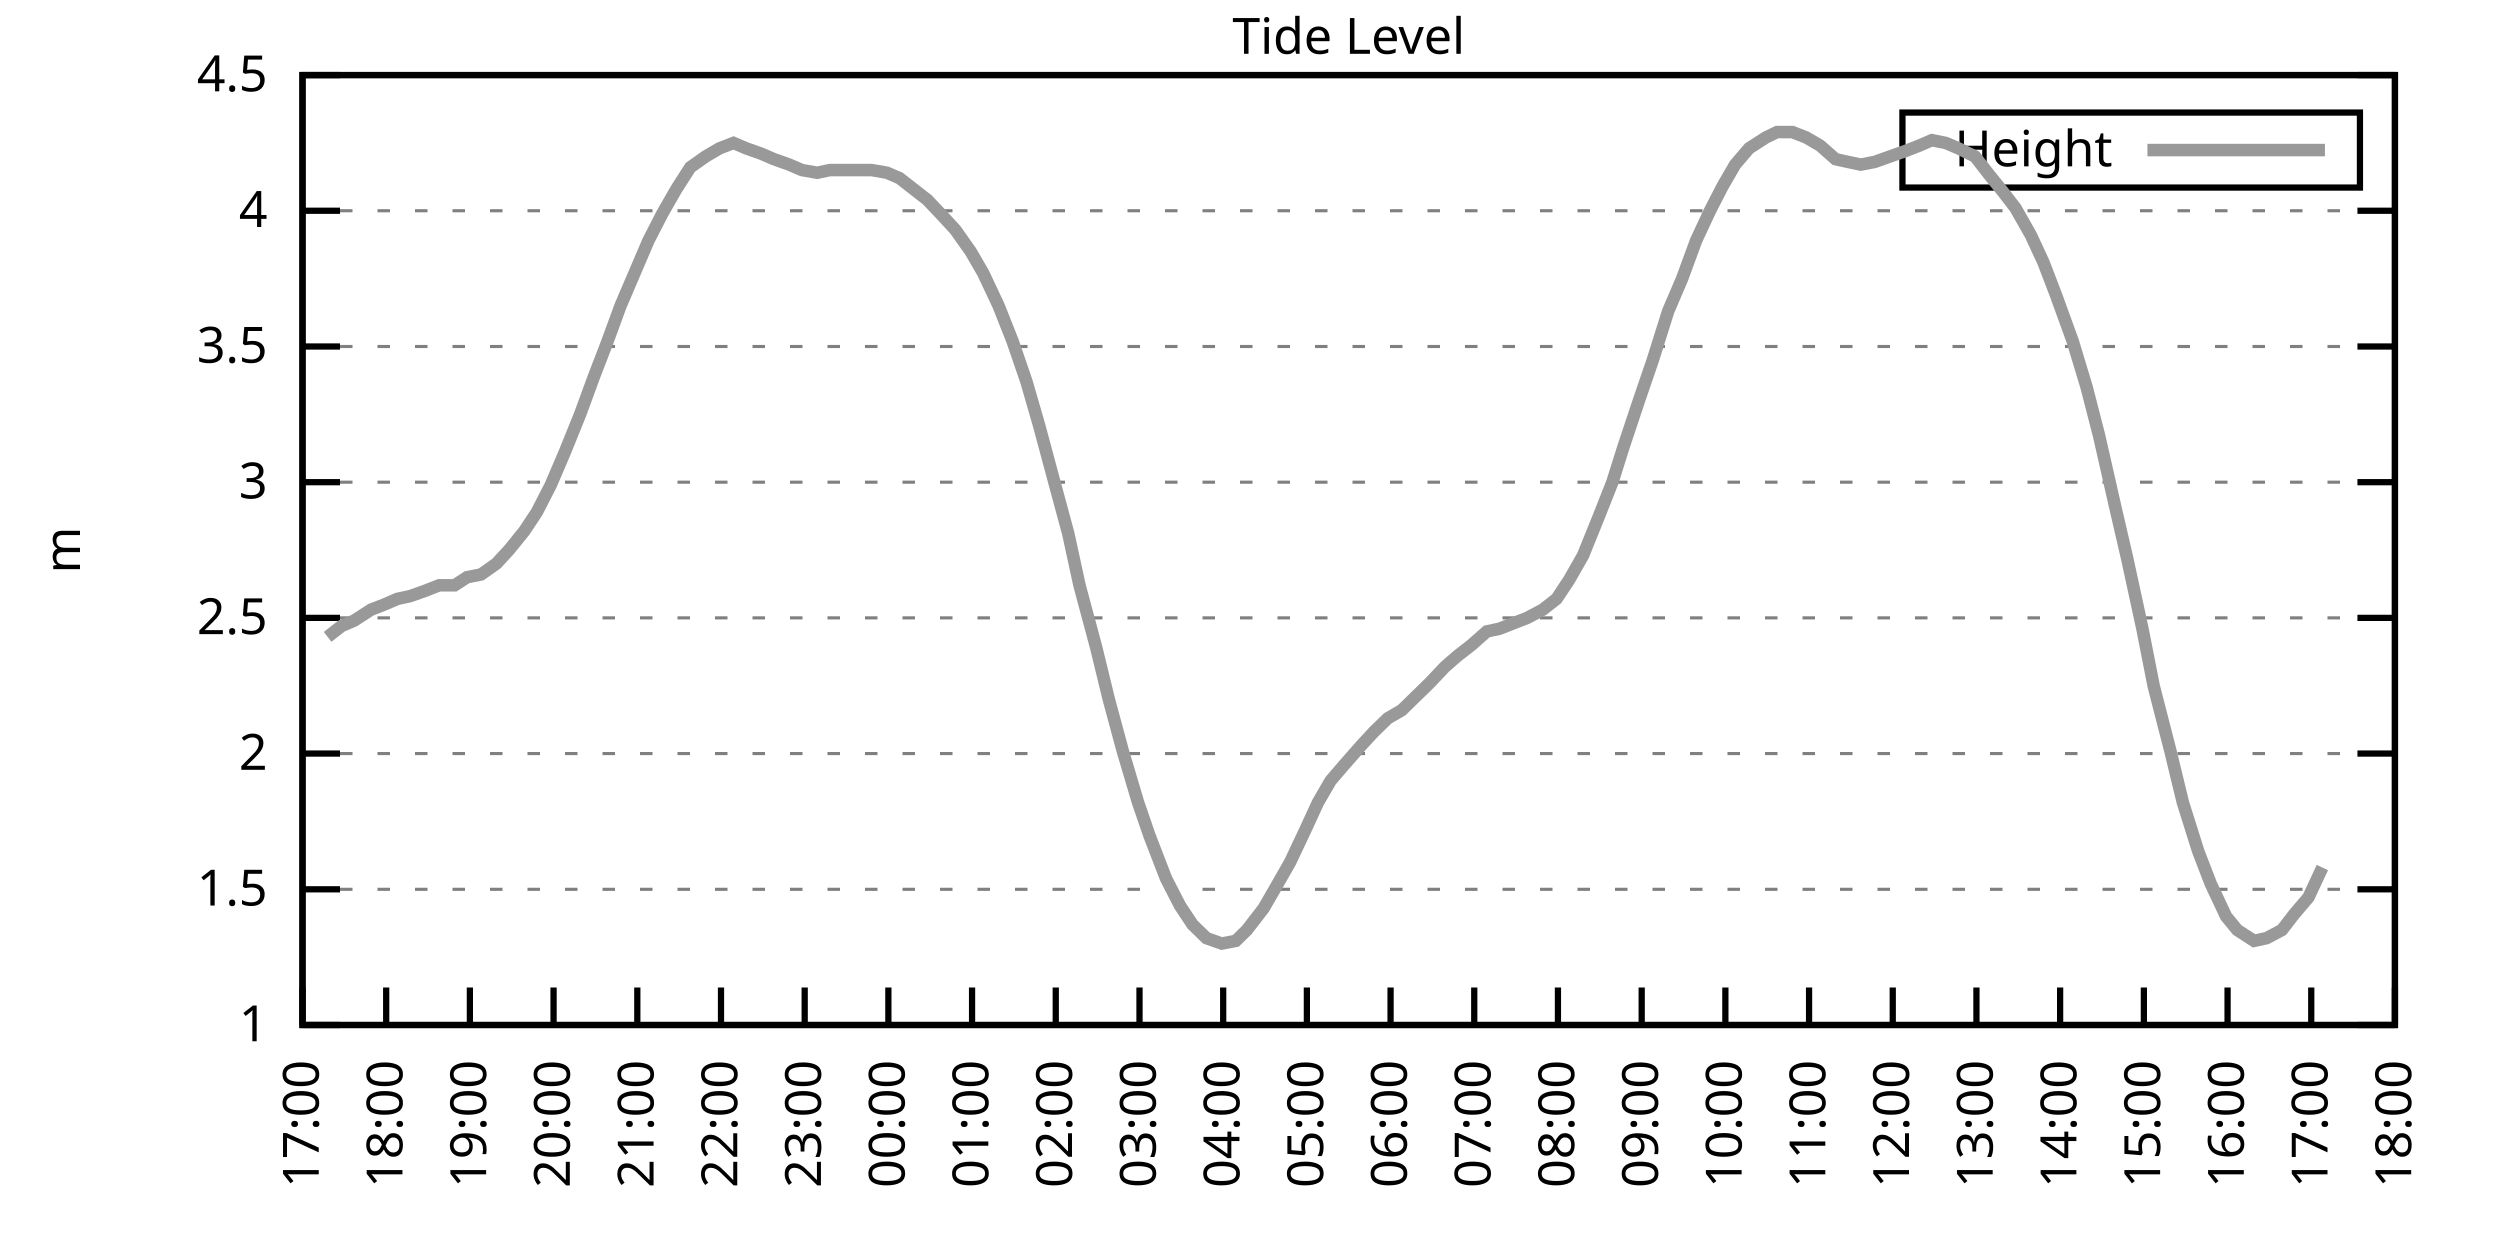
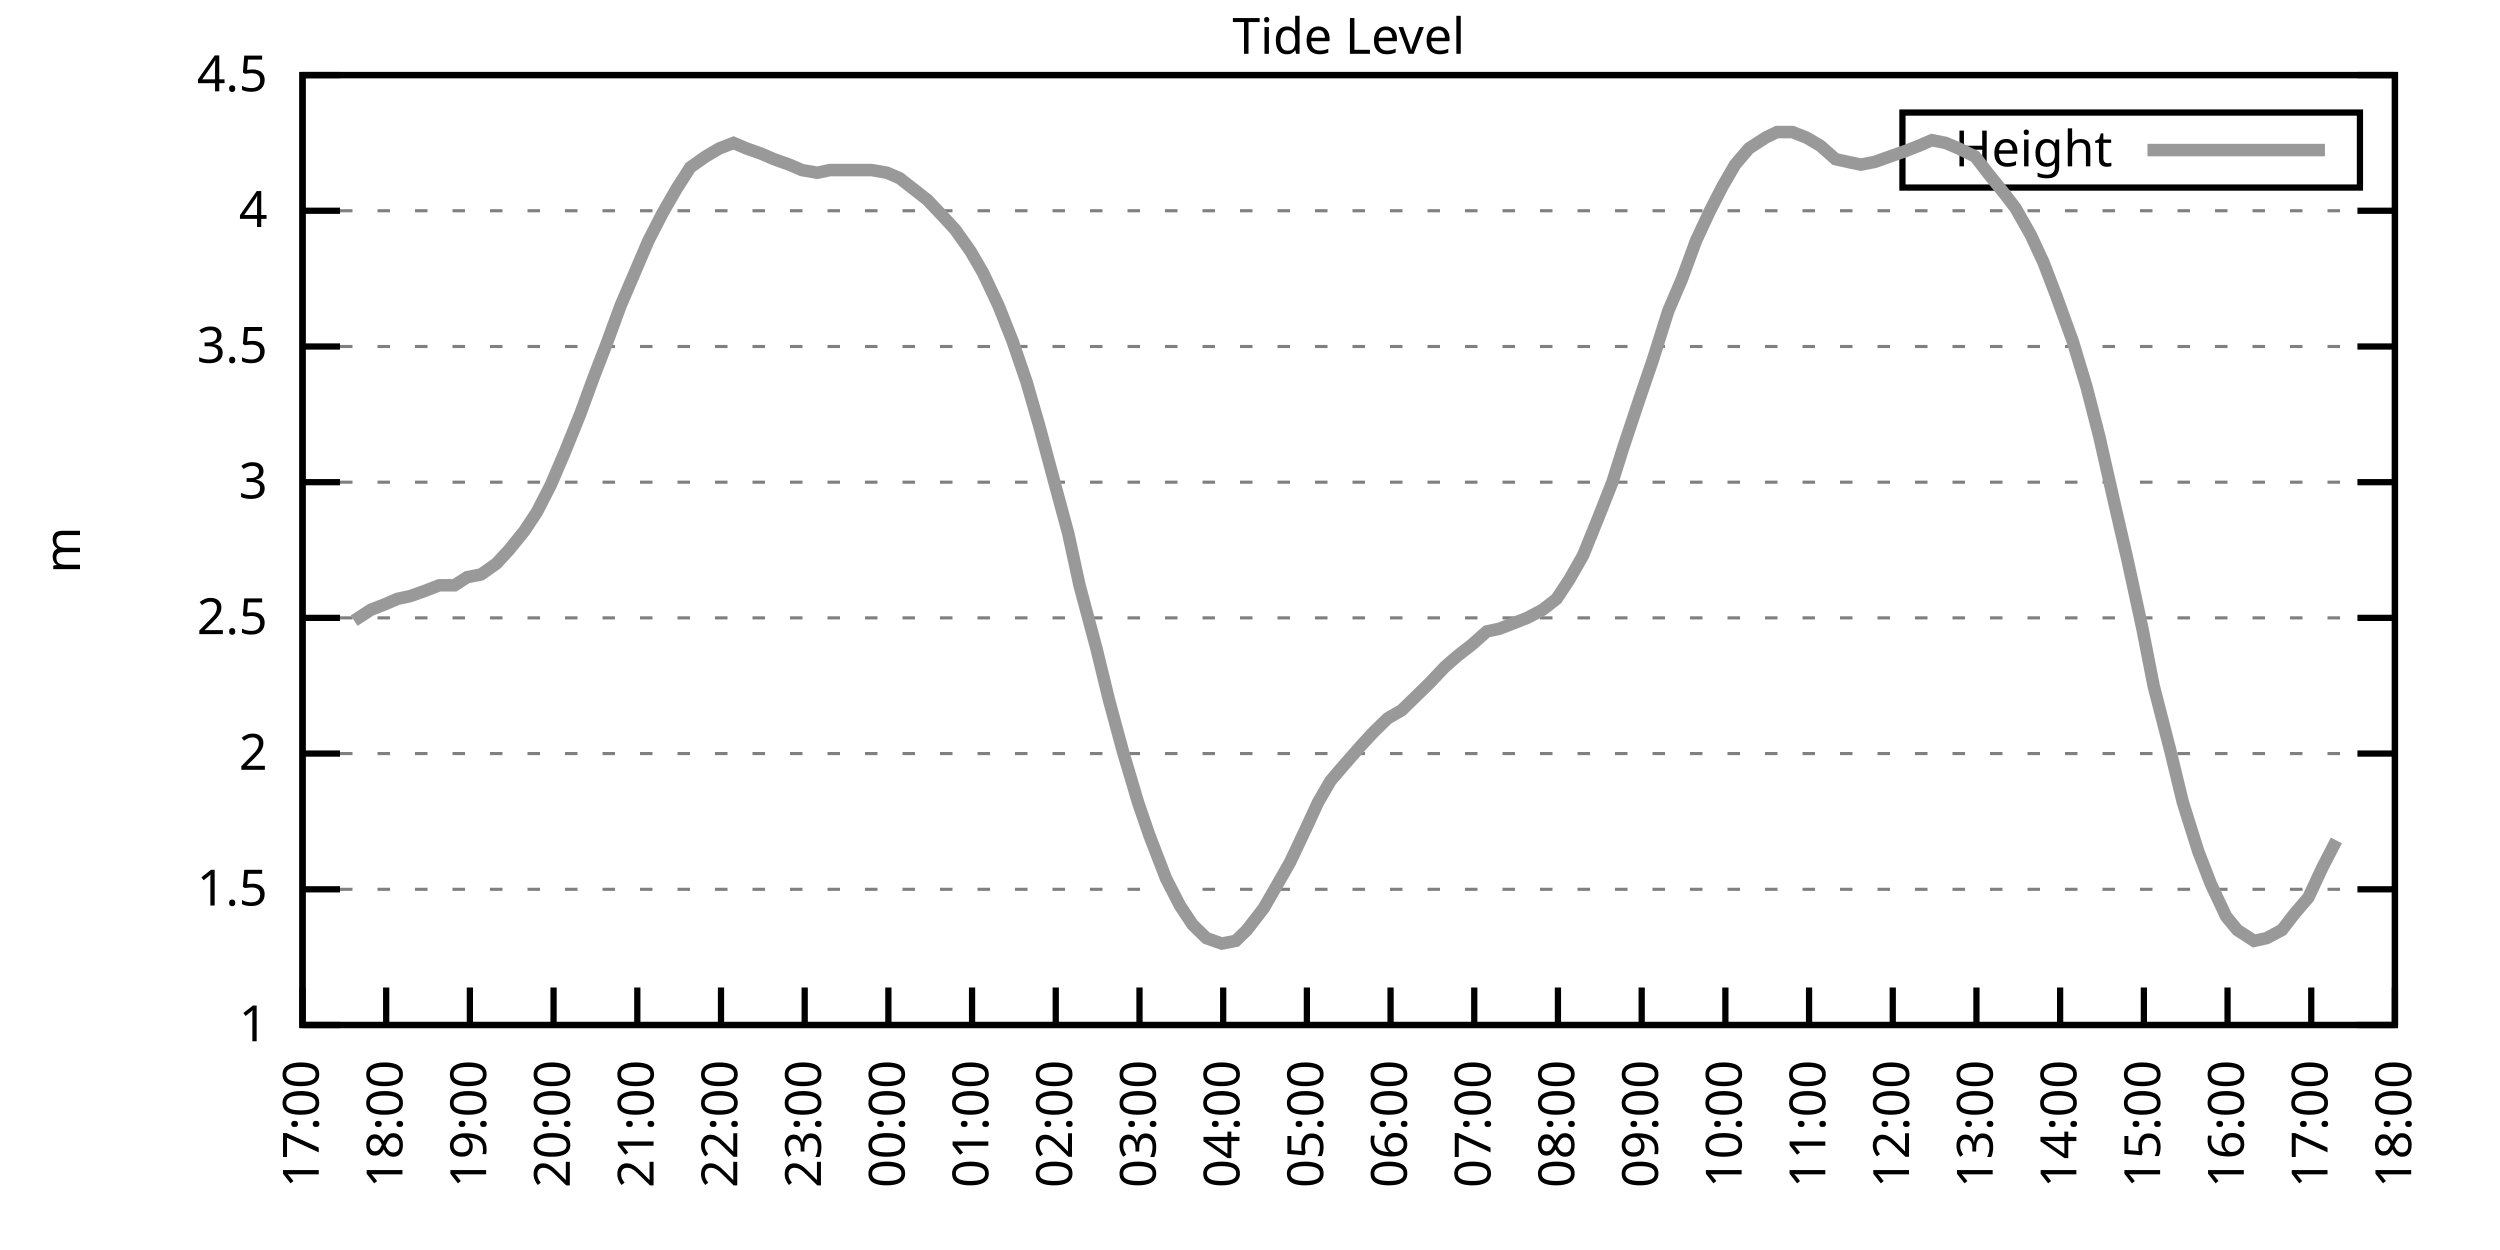
<svg xmlns="http://www.w3.org/2000/svg" xmlns:xlink="http://www.w3.org/1999/xlink" width="400" height="200" viewBox="0 0 400 200">
  <g id="gnuplot_canvas">
    <rect x="0" y="0" width="400" height="200" fill="none" />
    <defs>
      <circle id="gpDot" r="0.5" stroke-width="0.5" stroke="currentColor" />
      <path id="gpPt0" stroke-width="0.333" stroke="currentColor" d="M-1,0 h2 M0,-1 v2" />
      <path id="gpPt1" stroke-width="0.333" stroke="currentColor" d="M-1,-1 L1,1 M1,-1 L-1,1" />
      <path id="gpPt2" stroke-width="0.333" stroke="currentColor" d="M-1,0 L1,0 M0,-1 L0,1 M-1,-1 L1,1 M-1,1 L1,-1" />
      <rect id="gpPt3" stroke-width="0.333" stroke="currentColor" x="-1" y="-1" width="2" height="2" />
      <rect id="gpPt4" stroke-width="0.333" stroke="currentColor" fill="currentColor" x="-1" y="-1" width="2" height="2" />
      <circle id="gpPt5" stroke-width="0.333" stroke="currentColor" cx="0" cy="0" r="1" />
      <use xlink:href="#gpPt5" id="gpPt6" fill="currentColor" stroke="none" />
      <path id="gpPt7" stroke-width="0.333" stroke="currentColor" d="M0,-1.33 L-1.33,0.67 L1.33,0.67 z" />
      <use xlink:href="#gpPt7" id="gpPt8" fill="currentColor" stroke="none" />
      <use xlink:href="#gpPt7" id="gpPt9" stroke="currentColor" transform="rotate(180)" />
      <use xlink:href="#gpPt9" id="gpPt10" fill="currentColor" stroke="none" />
      <use xlink:href="#gpPt3" id="gpPt11" stroke="currentColor" transform="rotate(45)" />
      <use xlink:href="#gpPt11" id="gpPt12" fill="currentColor" stroke="none" />
      <path id="gpPt13" stroke-width="0.333" stroke="currentColor" d="M0,1.330 L1.265,0.411 L0.782,-1.067 L-0.782,-1.076 L-1.265,0.411 z" />
      <use xlink:href="#gpPt13" id="gpPt14" fill="currentColor" stroke="none" />
      <filter id="textbox" filterUnits="objectBoundingBox" x="0" y="0" height="1" width="1">
        <feFlood flood-color="white" flood-opacity="1" result="bgnd" />
        <feComposite in="SourceGraphic" in2="bgnd" operator="atop" />
      </filter>
      <filter id="greybox" filterUnits="objectBoundingBox" x="0" y="0" height="1" width="1">
        <feFlood flood-color="lightgrey" flood-opacity="1" result="grey" />
        <feComposite in="SourceGraphic" in2="grey" operator="atop" />
      </filter>
    </defs>
    <g fill="none" color="white" stroke="currentColor" stroke-width="1.00" stroke-linecap="butt" stroke-linejoin="miter">
</g>
    <g fill="none" color="black" stroke="currentColor" stroke-width="1.00" stroke-linecap="butt" stroke-linejoin="miter">
      <g stroke="none" shape-rendering="crispEdges">
        <polygon fill="rgb(255, 255, 255)" points="48.40,164.00 383.18,164.00 383.18,12.02 48.40,12.02 " />
      </g>
    </g>
    <g fill="none" color="black" stroke="currentColor" stroke-width="1.00" stroke-linecap="butt" stroke-linejoin="miter">
</g>
    <g fill="none" color="black" stroke="black" stroke-width="0.50" stroke-linecap="butt" stroke-linejoin="miter">
</g>
    <g fill="none" color="gray" stroke="currentColor" stroke-width="0.50" stroke-linecap="butt" stroke-linejoin="miter">
      <path stroke="gray" stroke-dasharray="2,4" class="gridline" d="M48.40,164.00 L383.19,164.00  " />
    </g>
    <g fill="none" color="gray" stroke="gray" stroke-width="1.00" stroke-linecap="butt" stroke-linejoin="miter">
</g>
    <g fill="none" color="black" stroke="currentColor" stroke-width="1.00" stroke-linecap="butt" stroke-linejoin="miter">
      <path stroke="black" d="M48.40,164.00 L54.40,164.00 M383.19,164.00 L377.19,164.00  " />
      <g transform="translate(42.80,166.60)" stroke="none" fill="black" font-family="Sans" font-size="8.00" text-anchor="end">
        <text>
          <tspan font-family="Sans"> 1</tspan>
        </text>
      </g>
    </g>
    <g fill="none" color="black" stroke="currentColor" stroke-width="1.00" stroke-linecap="butt" stroke-linejoin="miter">
</g>
    <g fill="none" color="black" stroke="black" stroke-width="0.50" stroke-linecap="butt" stroke-linejoin="miter">
</g>
    <g fill="none" color="gray" stroke="currentColor" stroke-width="0.50" stroke-linecap="butt" stroke-linejoin="miter">
      <path stroke="gray" stroke-dasharray="2,4" class="gridline" d="M48.40,142.29 L383.19,142.29  " />
    </g>
    <g fill="none" color="gray" stroke="gray" stroke-width="1.00" stroke-linecap="butt" stroke-linejoin="miter">
</g>
    <g fill="none" color="black" stroke="currentColor" stroke-width="1.00" stroke-linecap="butt" stroke-linejoin="miter">
      <path stroke="black" d="M48.40,142.29 L54.40,142.29 M383.19,142.29 L377.19,142.29  " />
      <g transform="translate(42.80,144.89)" stroke="none" fill="black" font-family="Sans" font-size="8.00" text-anchor="end">
        <text>
          <tspan font-family="Sans"> 1.5</tspan>
        </text>
      </g>
    </g>
    <g fill="none" color="black" stroke="currentColor" stroke-width="1.00" stroke-linecap="butt" stroke-linejoin="miter">
</g>
    <g fill="none" color="black" stroke="black" stroke-width="0.50" stroke-linecap="butt" stroke-linejoin="miter">
</g>
    <g fill="none" color="gray" stroke="currentColor" stroke-width="0.50" stroke-linecap="butt" stroke-linejoin="miter">
      <path stroke="gray" stroke-dasharray="2,4" class="gridline" d="M48.40,120.57 L383.19,120.57  " />
    </g>
    <g fill="none" color="gray" stroke="gray" stroke-width="1.00" stroke-linecap="butt" stroke-linejoin="miter">
</g>
    <g fill="none" color="black" stroke="currentColor" stroke-width="1.00" stroke-linecap="butt" stroke-linejoin="miter">
      <path stroke="black" d="M48.40,120.57 L54.40,120.57 M383.19,120.57 L377.19,120.57  " />
      <g transform="translate(42.80,123.17)" stroke="none" fill="black" font-family="Sans" font-size="8.00" text-anchor="end">
        <text>
          <tspan font-family="Sans"> 2</tspan>
        </text>
      </g>
    </g>
    <g fill="none" color="black" stroke="currentColor" stroke-width="1.00" stroke-linecap="butt" stroke-linejoin="miter">
</g>
    <g fill="none" color="black" stroke="black" stroke-width="0.50" stroke-linecap="butt" stroke-linejoin="miter">
</g>
    <g fill="none" color="gray" stroke="currentColor" stroke-width="0.50" stroke-linecap="butt" stroke-linejoin="miter">
      <path stroke="gray" stroke-dasharray="2,4" class="gridline" d="M48.40,98.86 L383.19,98.86  " />
    </g>
    <g fill="none" color="gray" stroke="gray" stroke-width="1.00" stroke-linecap="butt" stroke-linejoin="miter">
</g>
    <g fill="none" color="black" stroke="currentColor" stroke-width="1.00" stroke-linecap="butt" stroke-linejoin="miter">
      <path stroke="black" d="M48.40,98.86 L54.40,98.86 M383.19,98.86 L377.19,98.86  " />
      <g transform="translate(42.80,101.46)" stroke="none" fill="black" font-family="Sans" font-size="8.00" text-anchor="end">
        <text>
          <tspan font-family="Sans"> 2.5</tspan>
        </text>
      </g>
    </g>
    <g fill="none" color="black" stroke="currentColor" stroke-width="1.00" stroke-linecap="butt" stroke-linejoin="miter">
</g>
    <g fill="none" color="black" stroke="black" stroke-width="0.50" stroke-linecap="butt" stroke-linejoin="miter">
</g>
    <g fill="none" color="gray" stroke="currentColor" stroke-width="0.50" stroke-linecap="butt" stroke-linejoin="miter">
      <path stroke="gray" stroke-dasharray="2,4" class="gridline" d="M48.40,77.15 L383.19,77.15  " />
    </g>
    <g fill="none" color="gray" stroke="gray" stroke-width="1.00" stroke-linecap="butt" stroke-linejoin="miter">
</g>
    <g fill="none" color="black" stroke="currentColor" stroke-width="1.00" stroke-linecap="butt" stroke-linejoin="miter">
      <path stroke="black" d="M48.40,77.15 L54.40,77.15 M383.19,77.15 L377.19,77.15  " />
      <g transform="translate(42.80,79.75)" stroke="none" fill="black" font-family="Sans" font-size="8.00" text-anchor="end">
        <text>
          <tspan font-family="Sans"> 3</tspan>
        </text>
      </g>
    </g>
    <g fill="none" color="black" stroke="currentColor" stroke-width="1.00" stroke-linecap="butt" stroke-linejoin="miter">
</g>
    <g fill="none" color="black" stroke="black" stroke-width="0.50" stroke-linecap="butt" stroke-linejoin="miter">
</g>
    <g fill="none" color="gray" stroke="currentColor" stroke-width="0.50" stroke-linecap="butt" stroke-linejoin="miter">
      <path stroke="gray" stroke-dasharray="2,4" class="gridline" d="M48.40,55.44 L383.19,55.44  " />
    </g>
    <g fill="none" color="gray" stroke="gray" stroke-width="1.00" stroke-linecap="butt" stroke-linejoin="miter">
</g>
    <g fill="none" color="black" stroke="currentColor" stroke-width="1.00" stroke-linecap="butt" stroke-linejoin="miter">
      <path stroke="black" d="M48.40,55.44 L54.40,55.44 M383.19,55.44 L377.19,55.44  " />
      <g transform="translate(42.80,58.04)" stroke="none" fill="black" font-family="Sans" font-size="8.00" text-anchor="end">
        <text>
          <tspan font-family="Sans"> 3.5</tspan>
        </text>
      </g>
    </g>
    <g fill="none" color="black" stroke="currentColor" stroke-width="1.00" stroke-linecap="butt" stroke-linejoin="miter">
</g>
    <g fill="none" color="black" stroke="black" stroke-width="0.50" stroke-linecap="butt" stroke-linejoin="miter">
</g>
    <g fill="none" color="gray" stroke="currentColor" stroke-width="0.50" stroke-linecap="butt" stroke-linejoin="miter">
      <path stroke="gray" stroke-dasharray="2,4" class="gridline" d="M48.40,33.72 L383.19,33.72  " />
    </g>
    <g fill="none" color="gray" stroke="gray" stroke-width="1.00" stroke-linecap="butt" stroke-linejoin="miter">
</g>
    <g fill="none" color="black" stroke="currentColor" stroke-width="1.00" stroke-linecap="butt" stroke-linejoin="miter">
      <path stroke="black" d="M48.40,33.72 L54.40,33.72 M383.19,33.72 L377.19,33.72  " />
      <g transform="translate(42.80,36.32)" stroke="none" fill="black" font-family="Sans" font-size="8.00" text-anchor="end">
        <text>
          <tspan font-family="Sans"> 4</tspan>
        </text>
      </g>
    </g>
    <g fill="none" color="black" stroke="currentColor" stroke-width="1.00" stroke-linecap="butt" stroke-linejoin="miter">
</g>
    <g fill="none" color="black" stroke="black" stroke-width="0.50" stroke-linecap="butt" stroke-linejoin="miter">
</g>
    <g fill="none" color="gray" stroke="currentColor" stroke-width="0.50" stroke-linecap="butt" stroke-linejoin="miter">
      <path stroke="gray" stroke-dasharray="2,4" class="gridline" d="M48.40,12.01 L383.19,12.01  " />
    </g>
    <g fill="none" color="gray" stroke="gray" stroke-width="1.00" stroke-linecap="butt" stroke-linejoin="miter">
</g>
    <g fill="none" color="black" stroke="currentColor" stroke-width="1.00" stroke-linecap="butt" stroke-linejoin="miter">
      <path stroke="black" d="M48.40,12.01 L54.40,12.01 M383.19,12.01 L377.19,12.01  " />
      <g transform="translate(42.80,14.61)" stroke="none" fill="black" font-family="Sans" font-size="8.00" text-anchor="end">
        <text>
          <tspan font-family="Sans"> 4.5</tspan>
        </text>
      </g>
    </g>
    <g fill="none" color="black" stroke="currentColor" stroke-width="1.00" stroke-linecap="butt" stroke-linejoin="miter">
      <path stroke="black" d="M48.40,164.00 L48.40,158.00  " />
      <g transform="translate(51.00,169.60) rotate(270.00)" stroke="none" fill="black" font-family="Sans" font-size="8.00" text-anchor="end">
        <text>
          <tspan font-family="Sans">17:00</tspan>
        </text>
      </g>
    </g>
    <g fill="none" color="black" stroke="currentColor" stroke-width="1.00" stroke-linecap="butt" stroke-linejoin="miter">
      <path stroke="black" d="M61.79,164.00 L61.79,158.00  " />
      <g transform="translate(64.39,169.60) rotate(270.00)" stroke="none" fill="black" font-family="Sans" font-size="8.00" text-anchor="end">
        <text>
          <tspan font-family="Sans">18:00</tspan>
        </text>
      </g>
    </g>
    <g fill="none" color="black" stroke="currentColor" stroke-width="1.00" stroke-linecap="butt" stroke-linejoin="miter">
      <path stroke="black" d="M75.18,164.00 L75.18,158.00  " />
      <g transform="translate(77.78,169.60) rotate(270.00)" stroke="none" fill="black" font-family="Sans" font-size="8.00" text-anchor="end">
        <text>
          <tspan font-family="Sans">19:00</tspan>
        </text>
      </g>
    </g>
    <g fill="none" color="black" stroke="currentColor" stroke-width="1.00" stroke-linecap="butt" stroke-linejoin="miter">
      <path stroke="black" d="M88.57,164.00 L88.57,158.00  " />
      <g transform="translate(91.17,169.60) rotate(270.00)" stroke="none" fill="black" font-family="Sans" font-size="8.00" text-anchor="end">
        <text>
          <tspan font-family="Sans">20:00</tspan>
        </text>
      </g>
    </g>
    <g fill="none" color="black" stroke="currentColor" stroke-width="1.00" stroke-linecap="butt" stroke-linejoin="miter">
      <path stroke="black" d="M101.97,164.00 L101.97,158.00  " />
      <g transform="translate(104.57,169.60) rotate(270.00)" stroke="none" fill="black" font-family="Sans" font-size="8.00" text-anchor="end">
        <text>
          <tspan font-family="Sans">21:00</tspan>
        </text>
      </g>
    </g>
    <g fill="none" color="black" stroke="currentColor" stroke-width="1.00" stroke-linecap="butt" stroke-linejoin="miter">
      <path stroke="black" d="M115.36,164.00 L115.36,158.00  " />
      <g transform="translate(117.96,169.60) rotate(270.00)" stroke="none" fill="black" font-family="Sans" font-size="8.00" text-anchor="end">
        <text>
          <tspan font-family="Sans">22:00</tspan>
        </text>
      </g>
    </g>
    <g fill="none" color="black" stroke="currentColor" stroke-width="1.00" stroke-linecap="butt" stroke-linejoin="miter">
      <path stroke="black" d="M128.75,164.00 L128.75,158.00  " />
      <g transform="translate(131.35,169.60) rotate(270.00)" stroke="none" fill="black" font-family="Sans" font-size="8.00" text-anchor="end">
        <text>
          <tspan font-family="Sans">23:00</tspan>
        </text>
      </g>
    </g>
    <g fill="none" color="black" stroke="currentColor" stroke-width="1.00" stroke-linecap="butt" stroke-linejoin="miter">
      <path stroke="black" d="M142.14,164.00 L142.14,158.00  " />
      <g transform="translate(144.74,169.60) rotate(270.00)" stroke="none" fill="black" font-family="Sans" font-size="8.00" text-anchor="end">
        <text>
          <tspan font-family="Sans">00:00</tspan>
        </text>
      </g>
    </g>
    <g fill="none" color="black" stroke="currentColor" stroke-width="1.00" stroke-linecap="butt" stroke-linejoin="miter">
      <path stroke="black" d="M155.53,164.00 L155.53,158.00  " />
      <g transform="translate(158.13,169.60) rotate(270.00)" stroke="none" fill="black" font-family="Sans" font-size="8.00" text-anchor="end">
        <text>
          <tspan font-family="Sans">01:00</tspan>
        </text>
      </g>
    </g>
    <g fill="none" color="black" stroke="currentColor" stroke-width="1.00" stroke-linecap="butt" stroke-linejoin="miter">
      <path stroke="black" d="M168.92,164.00 L168.92,158.00  " />
      <g transform="translate(171.52,169.60) rotate(270.00)" stroke="none" fill="black" font-family="Sans" font-size="8.00" text-anchor="end">
        <text>
          <tspan font-family="Sans">02:00</tspan>
        </text>
      </g>
    </g>
    <g fill="none" color="black" stroke="currentColor" stroke-width="1.00" stroke-linecap="butt" stroke-linejoin="miter">
      <path stroke="black" d="M182.32,164.00 L182.32,158.00  " />
      <g transform="translate(184.92,169.60) rotate(270.00)" stroke="none" fill="black" font-family="Sans" font-size="8.00" text-anchor="end">
        <text>
          <tspan font-family="Sans">03:00</tspan>
        </text>
      </g>
    </g>
    <g fill="none" color="black" stroke="currentColor" stroke-width="1.00" stroke-linecap="butt" stroke-linejoin="miter">
      <path stroke="black" d="M195.71,164.00 L195.71,158.00  " />
      <g transform="translate(198.31,169.60) rotate(270.00)" stroke="none" fill="black" font-family="Sans" font-size="8.00" text-anchor="end">
        <text>
          <tspan font-family="Sans">04:00</tspan>
        </text>
      </g>
    </g>
    <g fill="none" color="black" stroke="currentColor" stroke-width="1.00" stroke-linecap="butt" stroke-linejoin="miter">
      <path stroke="black" d="M209.10,164.00 L209.10,158.00  " />
      <g transform="translate(211.70,169.60) rotate(270.00)" stroke="none" fill="black" font-family="Sans" font-size="8.00" text-anchor="end">
        <text>
          <tspan font-family="Sans">05:00</tspan>
        </text>
      </g>
    </g>
    <g fill="none" color="black" stroke="currentColor" stroke-width="1.00" stroke-linecap="butt" stroke-linejoin="miter">
      <path stroke="black" d="M222.49,164.00 L222.49,158.00  " />
      <g transform="translate(225.09,169.60) rotate(270.00)" stroke="none" fill="black" font-family="Sans" font-size="8.00" text-anchor="end">
        <text>
          <tspan font-family="Sans">06:00</tspan>
        </text>
      </g>
    </g>
    <g fill="none" color="black" stroke="currentColor" stroke-width="1.00" stroke-linecap="butt" stroke-linejoin="miter">
      <path stroke="black" d="M235.88,164.00 L235.88,158.00  " />
      <g transform="translate(238.48,169.60) rotate(270.00)" stroke="none" fill="black" font-family="Sans" font-size="8.00" text-anchor="end">
        <text>
          <tspan font-family="Sans">07:00</tspan>
        </text>
      </g>
    </g>
    <g fill="none" color="black" stroke="currentColor" stroke-width="1.00" stroke-linecap="butt" stroke-linejoin="miter">
      <path stroke="black" d="M249.27,164.00 L249.27,158.00  " />
      <g transform="translate(251.87,169.60) rotate(270.00)" stroke="none" fill="black" font-family="Sans" font-size="8.00" text-anchor="end">
        <text>
          <tspan font-family="Sans">08:00</tspan>
        </text>
      </g>
    </g>
    <g fill="none" color="black" stroke="currentColor" stroke-width="1.00" stroke-linecap="butt" stroke-linejoin="miter">
      <path stroke="black" d="M262.67,164.00 L262.67,158.00  " />
      <g transform="translate(265.27,169.60) rotate(270.00)" stroke="none" fill="black" font-family="Sans" font-size="8.00" text-anchor="end">
        <text>
          <tspan font-family="Sans">09:00</tspan>
        </text>
      </g>
    </g>
    <g fill="none" color="black" stroke="currentColor" stroke-width="1.00" stroke-linecap="butt" stroke-linejoin="miter">
      <path stroke="black" d="M276.06,164.00 L276.06,158.00  " />
      <g transform="translate(278.66,169.60) rotate(270.00)" stroke="none" fill="black" font-family="Sans" font-size="8.00" text-anchor="end">
        <text>
          <tspan font-family="Sans">10:00</tspan>
        </text>
      </g>
    </g>
    <g fill="none" color="black" stroke="currentColor" stroke-width="1.00" stroke-linecap="butt" stroke-linejoin="miter">
      <path stroke="black" d="M289.45,164.00 L289.45,158.00  " />
      <g transform="translate(292.05,169.60) rotate(270.00)" stroke="none" fill="black" font-family="Sans" font-size="8.00" text-anchor="end">
        <text>
          <tspan font-family="Sans">11:00</tspan>
        </text>
      </g>
    </g>
    <g fill="none" color="black" stroke="currentColor" stroke-width="1.00" stroke-linecap="butt" stroke-linejoin="miter">
      <path stroke="black" d="M302.84,164.00 L302.84,158.00  " />
      <g transform="translate(305.44,169.60) rotate(270.00)" stroke="none" fill="black" font-family="Sans" font-size="8.00" text-anchor="end">
        <text>
          <tspan font-family="Sans">12:00</tspan>
        </text>
      </g>
    </g>
    <g fill="none" color="black" stroke="currentColor" stroke-width="1.00" stroke-linecap="butt" stroke-linejoin="miter">
      <path stroke="black" d="M316.23,164.00 L316.23,158.00  " />
      <g transform="translate(318.83,169.60) rotate(270.00)" stroke="none" fill="black" font-family="Sans" font-size="8.00" text-anchor="end">
        <text>
          <tspan font-family="Sans">13:00</tspan>
        </text>
      </g>
    </g>
    <g fill="none" color="black" stroke="currentColor" stroke-width="1.00" stroke-linecap="butt" stroke-linejoin="miter">
      <path stroke="black" d="M329.62,164.00 L329.62,158.00  " />
      <g transform="translate(332.22,169.60) rotate(270.00)" stroke="none" fill="black" font-family="Sans" font-size="8.00" text-anchor="end">
        <text>
          <tspan font-family="Sans">14:00</tspan>
        </text>
      </g>
    </g>
    <g fill="none" color="black" stroke="currentColor" stroke-width="1.00" stroke-linecap="butt" stroke-linejoin="miter">
      <path stroke="black" d="M343.02,164.00 L343.02,158.00  " />
      <g transform="translate(345.62,169.60) rotate(270.00)" stroke="none" fill="black" font-family="Sans" font-size="8.00" text-anchor="end">
        <text>
          <tspan font-family="Sans">15:00</tspan>
        </text>
      </g>
    </g>
    <g fill="none" color="black" stroke="currentColor" stroke-width="1.00" stroke-linecap="butt" stroke-linejoin="miter">
      <path stroke="black" d="M356.41,164.00 L356.41,158.00  " />
      <g transform="translate(359.01,169.60) rotate(270.00)" stroke="none" fill="black" font-family="Sans" font-size="8.00" text-anchor="end">
        <text>
          <tspan font-family="Sans">16:00</tspan>
        </text>
      </g>
    </g>
    <g fill="none" color="black" stroke="currentColor" stroke-width="1.00" stroke-linecap="butt" stroke-linejoin="miter">
      <path stroke="black" d="M369.80,164.00 L369.80,158.00  " />
      <g transform="translate(372.40,169.60) rotate(270.00)" stroke="none" fill="black" font-family="Sans" font-size="8.00" text-anchor="end">
        <text>
          <tspan font-family="Sans">17:00</tspan>
        </text>
      </g>
    </g>
    <g fill="none" color="black" stroke="currentColor" stroke-width="1.00" stroke-linecap="butt" stroke-linejoin="miter">
      <path stroke="black" d="M383.19,164.00 L383.19,158.00  " />
      <g transform="translate(385.79,169.60) rotate(270.00)" stroke="none" fill="black" font-family="Sans" font-size="8.00" text-anchor="end">
        <text>
          <tspan font-family="Sans">18:00</tspan>
        </text>
      </g>
    </g>
    <g fill="none" color="black" stroke="currentColor" stroke-width="1.00" stroke-linecap="butt" stroke-linejoin="miter">
</g>
    <g fill="none" color="black" stroke="currentColor" stroke-width="1.00" stroke-linecap="butt" stroke-linejoin="miter">
      <path stroke="black" d="M48.40,12.01 L48.40,164.00 L383.19,164.00 L383.19,12.01 L48.40,12.01 Z  " />
    </g>
    <g fill="none" color="black" stroke="currentColor" stroke-width="1.00" stroke-linecap="butt" stroke-linejoin="miter">
</g>
    <g fill="none" color="black" stroke="currentColor" stroke-width="1.00" stroke-linecap="butt" stroke-linejoin="miter">
      <path stroke="black" d="M304.39,30.01 L304.39,18.01 L377.59,18.01 L377.59,30.01 L304.39,30.01 Z  " />
    </g>
    <g id="Tide_level_plot_1">
      <g fill="none" color="white" stroke="black" stroke-width="2.00" stroke-linecap="butt" stroke-linejoin="miter">
</g>
      <g fill="none" color="black" stroke="currentColor" stroke-width="2.00" stroke-linecap="butt" stroke-linejoin="miter">
        <g transform="translate(337.99,26.61)" stroke="none" fill="black" font-family="Sans" font-size="8.00" text-anchor="end">
          <text>
            <tspan font-family="Sans">Height</tspan>
          </text>
        </g>
      </g>
      <g fill="none" color="black" stroke="currentColor" stroke-width="2.00" stroke-linecap="butt" stroke-linejoin="miter">
-         <path stroke="rgb(153, 153, 153)" d="M343.59,24.01 L371.99,24.01 M52.42,101.90 L54.65,100.16 L56.66,99.30 L59.34,97.56 L61.57,96.69 L63.58,95.82   L65.59,95.39 L68.04,94.52 L70.27,93.65 L72.73,93.65 L74.74,92.35 L76.97,91.91 L79.42,90.18 L81.43,88.00   L83.89,84.97 L85.90,81.93 L88.13,77.58 L90.36,72.37 L92.82,66.29 L95.05,60.21 L97.06,55.00 L99.29,48.92   L101.52,43.71 L103.75,38.50 L105.98,34.16 L108.22,30.25 L110.45,26.77 L112.90,25.04 L115.13,23.73 L117.37,22.87   L119.38,23.73 L121.83,24.60 L123.84,25.47 L126.29,26.34 L128.30,27.21 L130.76,27.64 L132.77,27.21 L135.22,27.21   L137.45,27.21 L139.46,27.21 L141.92,27.64 L143.93,28.51 L146.16,30.25 L148.39,31.99 L150.85,34.59 L152.85,36.76   L155.31,40.24 L157.32,43.71 L159.77,48.92 L162.01,54.57 L164.24,61.08 L166.25,68.03 L168.70,77.15 L170.93,85.40   L172.72,93.65 L175.40,103.64 L177.41,111.89 L179.64,120.14 L182.09,128.39 L183.88,133.60 L186.56,140.55 L188.79,144.89   L190.80,147.93 L193.03,150.10 L195.48,150.97 L197.72,150.54 L199.50,148.80 L202.18,145.33 L204.19,141.85 L206.42,137.94   L208.88,132.73 L210.88,128.39 L212.89,124.92 L215.13,122.31 L217.80,119.27 L219.81,117.10 L222.04,114.93 L224.28,113.63   L228.74,109.28 L231.20,106.68 L233.20,104.94 L235.44,103.20 L237.89,101.03 L239.90,100.60 L242.13,99.73 L244.36,98.86   L246.82,97.56 L249.05,95.82 L251.06,92.78 L253.29,88.87 L255.75,82.79 L257.98,77.15 L259.76,71.50 L262.22,64.12   L264.45,57.61 L266.91,49.79 L269.14,44.58 L271.37,38.50 L273.60,33.72 L275.61,29.81 L277.62,26.34 L279.85,23.73   L282.53,22.00 L284.32,21.13 L286.77,21.13 L289.00,22.00 L291.23,23.30 L293.69,25.47 L295.70,25.91 L297.71,26.34   L299.94,25.91 L302.39,25.04 L304.85,24.17 L307.08,23.30 L309.09,22.43 L311.32,22.87 L313.33,23.73 L316.01,25.04   L318.02,27.64 L320.47,30.68 L322.48,33.29 L324.94,37.63 L326.95,41.97 L328.95,47.18 L331.63,54.57 L333.86,61.95   L335.87,69.77 L338.33,80.62 L340.34,89.31 L342.79,100.60 L344.58,109.72 L347.26,120.14 L349.26,128.39 L351.72,136.21   L353.73,141.42 L356.18,146.63 L357.97,148.80 L360.65,150.54 L362.66,150.10 L365.11,148.80 L367.12,146.20 L369.35,143.59   L371.58,138.81  " />
+         <path stroke="rgb(153, 153, 153)" d="M343.59,24.01 L371.99,24.01 M56.66,99.30 L59.34,97.56 L61.57,96.69 L63.58,95.82 L65.59,95.39 L68.04,94.52   L70.27,93.65 L72.73,93.65 L74.74,92.35 L76.97,91.91 L79.42,90.18 L81.43,88.00 L83.89,84.97 L85.90,81.93   L88.13,77.58 L90.36,72.37 L92.82,66.29 L95.05,60.21 L97.06,55.00 L99.29,48.92 L101.52,43.71 L103.75,38.50   L105.98,34.16 L108.22,30.25 L110.45,26.77 L112.90,25.04 L115.13,23.73 L117.37,22.87 L119.38,23.73 L121.83,24.60   L123.84,25.47 L126.29,26.34 L128.30,27.21 L130.76,27.64 L132.77,27.21 L135.22,27.21 L137.45,27.21 L139.46,27.21   L141.92,27.64 L143.93,28.51 L146.16,30.25 L148.39,31.99 L150.85,34.59 L152.85,36.76 L155.31,40.24 L157.32,43.71   L159.77,48.92 L162.01,54.57 L164.24,61.08 L166.25,68.03 L168.70,77.15 L170.93,85.40 L172.72,93.65 L175.40,103.64   L177.41,111.89 L179.64,120.14 L182.09,128.39 L183.88,133.60 L186.56,140.55 L188.79,144.89 L190.80,147.93 L193.03,150.10   L195.48,150.97 L197.72,150.54 L199.50,148.80 L202.18,145.33 L204.19,141.85 L206.42,137.94 L208.88,132.73 L210.88,128.39   L212.89,124.92 L215.13,122.31 L217.80,119.27 L219.81,117.10 L222.04,114.93 L224.28,113.63 L228.74,109.28 L231.20,106.68   L233.20,104.94 L235.44,103.20 L237.89,101.03 L239.90,100.60 L242.13,99.73 L244.36,98.86 L246.82,97.56 L249.05,95.82   L251.06,92.78 L253.29,88.87 L255.75,82.79 L257.98,77.15 L259.76,71.50 L262.22,64.12 L264.45,57.61 L266.91,49.79   L269.14,44.58 L271.37,38.50 L273.60,33.72 L275.61,29.81 L277.62,26.34 L279.85,23.73 L282.53,22.00 L284.32,21.13   L286.77,21.13 L289.00,22.00 L291.23,23.30 L293.69,25.47 L295.70,25.91 L297.71,26.34 L299.94,25.91 L302.39,25.04   L304.85,24.17 L307.08,23.30 L309.09,22.43 L311.32,22.87 L313.33,23.73 L316.01,25.04 L318.02,27.64 L320.47,30.68   L322.48,33.29 L324.94,37.63 L326.95,41.97 L328.95,47.18 L331.63,54.57 L333.86,61.95 L335.87,69.77 L338.33,80.62   L340.34,89.31 L342.79,100.60 L344.58,109.72 L347.26,120.14 L349.26,128.39 L351.72,136.21 L353.73,141.42 L356.18,146.63   L357.97,148.80 L360.65,150.54 L362.66,150.10 L365.11,148.80 L367.12,146.20 L369.35,143.59 L371.58,138.81 L373.82,134.47    " />
      </g>
    </g>
    <g fill="none" color="black" stroke="currentColor" stroke-width="2.00" stroke-linecap="butt" stroke-linejoin="miter">
</g>
    <g fill="none" color="black" stroke="black" stroke-width="1.00" stroke-linecap="butt" stroke-linejoin="miter">
</g>
    <g fill="none" color="black" stroke="currentColor" stroke-width="1.00" stroke-linecap="butt" stroke-linejoin="miter">
      <path stroke="black" d="M48.40,12.01 L48.40,164.00 L383.19,164.00 L383.19,12.01 L48.40,12.01 Z  " />
      <g transform="translate(12.80,88.01) rotate(270.00)" stroke="none" fill="black" font-family="Sans" font-size="8.00" text-anchor="middle">
        <text>
          <tspan font-family="Sans">m</tspan>
        </text>
      </g>
    </g>
    <g fill="none" color="black" stroke="currentColor" stroke-width="1.00" stroke-linecap="butt" stroke-linejoin="miter">
</g>
    <g fill="none" color="black" stroke="currentColor" stroke-width="1.00" stroke-linecap="butt" stroke-linejoin="miter">
      <g transform="translate(215.79,8.61)" stroke="none" fill="black" font-family="Sans" font-size="8.00" text-anchor="middle">
        <text>
          <tspan font-family="Sans">Tide Level</tspan>
        </text>
      </g>
    </g>
    <g fill="none" color="black" stroke="currentColor" stroke-width="1.00" stroke-linecap="butt" stroke-linejoin="miter">
</g>
  </g>
</svg>
